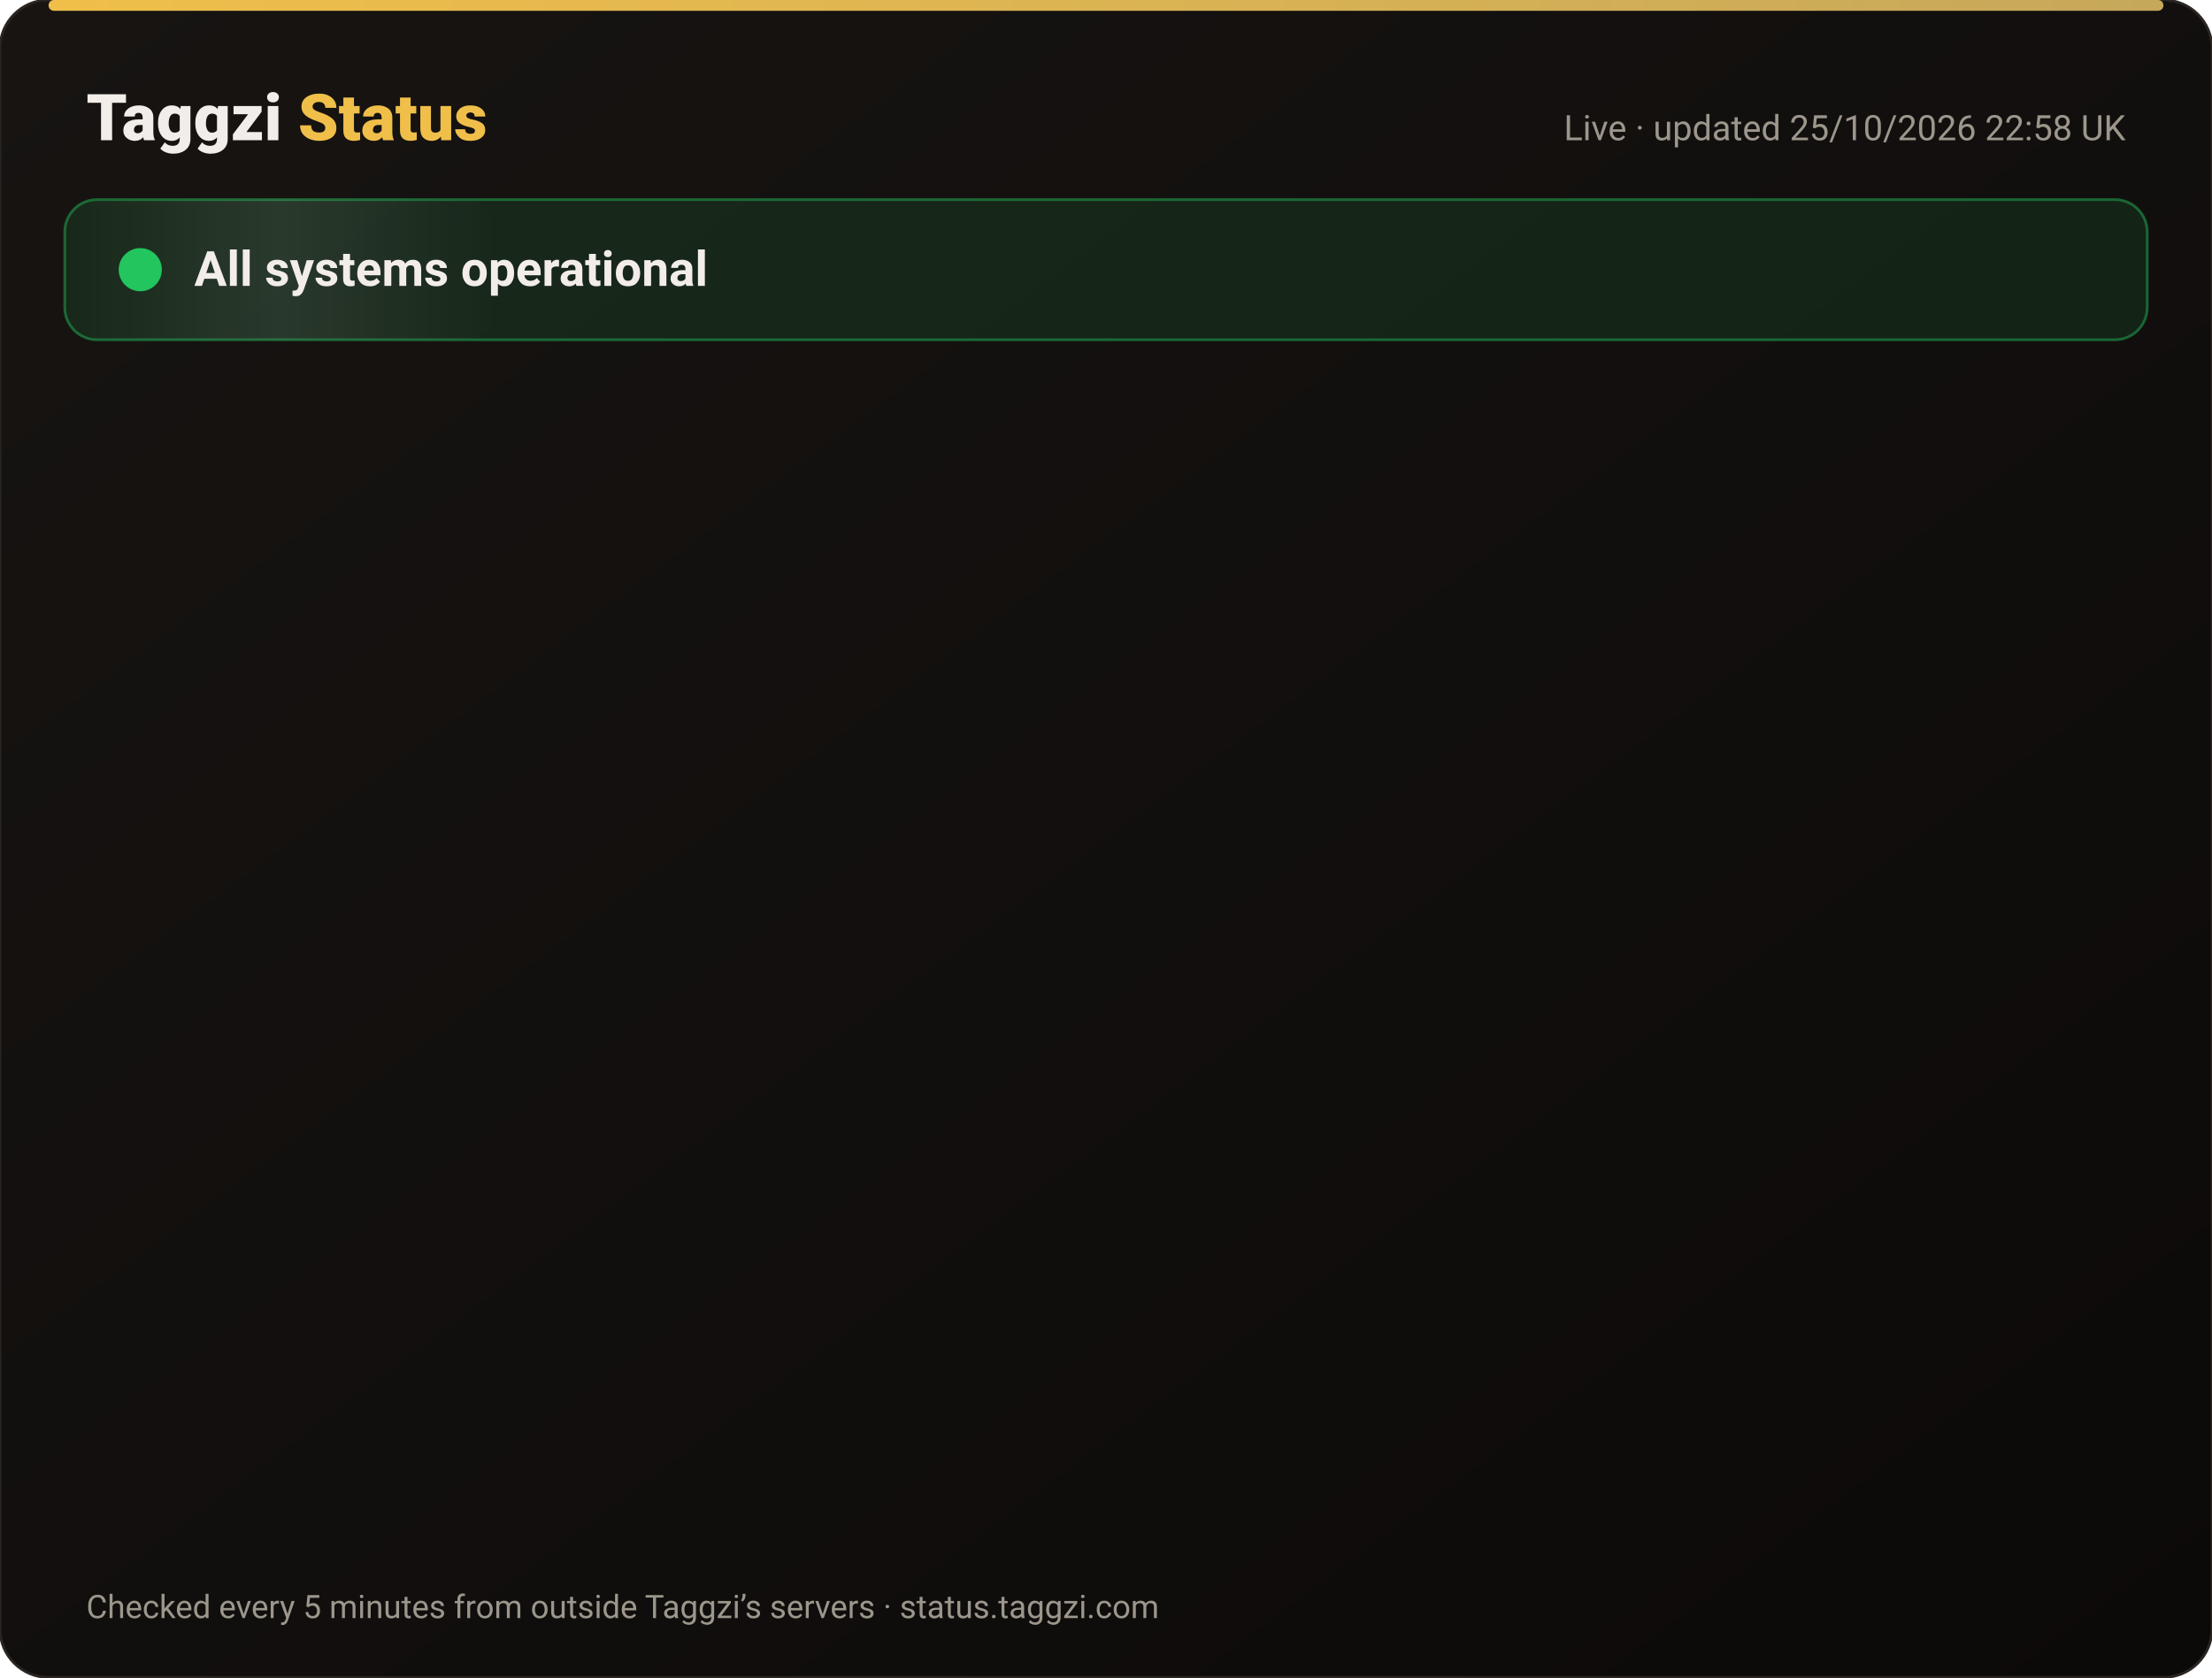
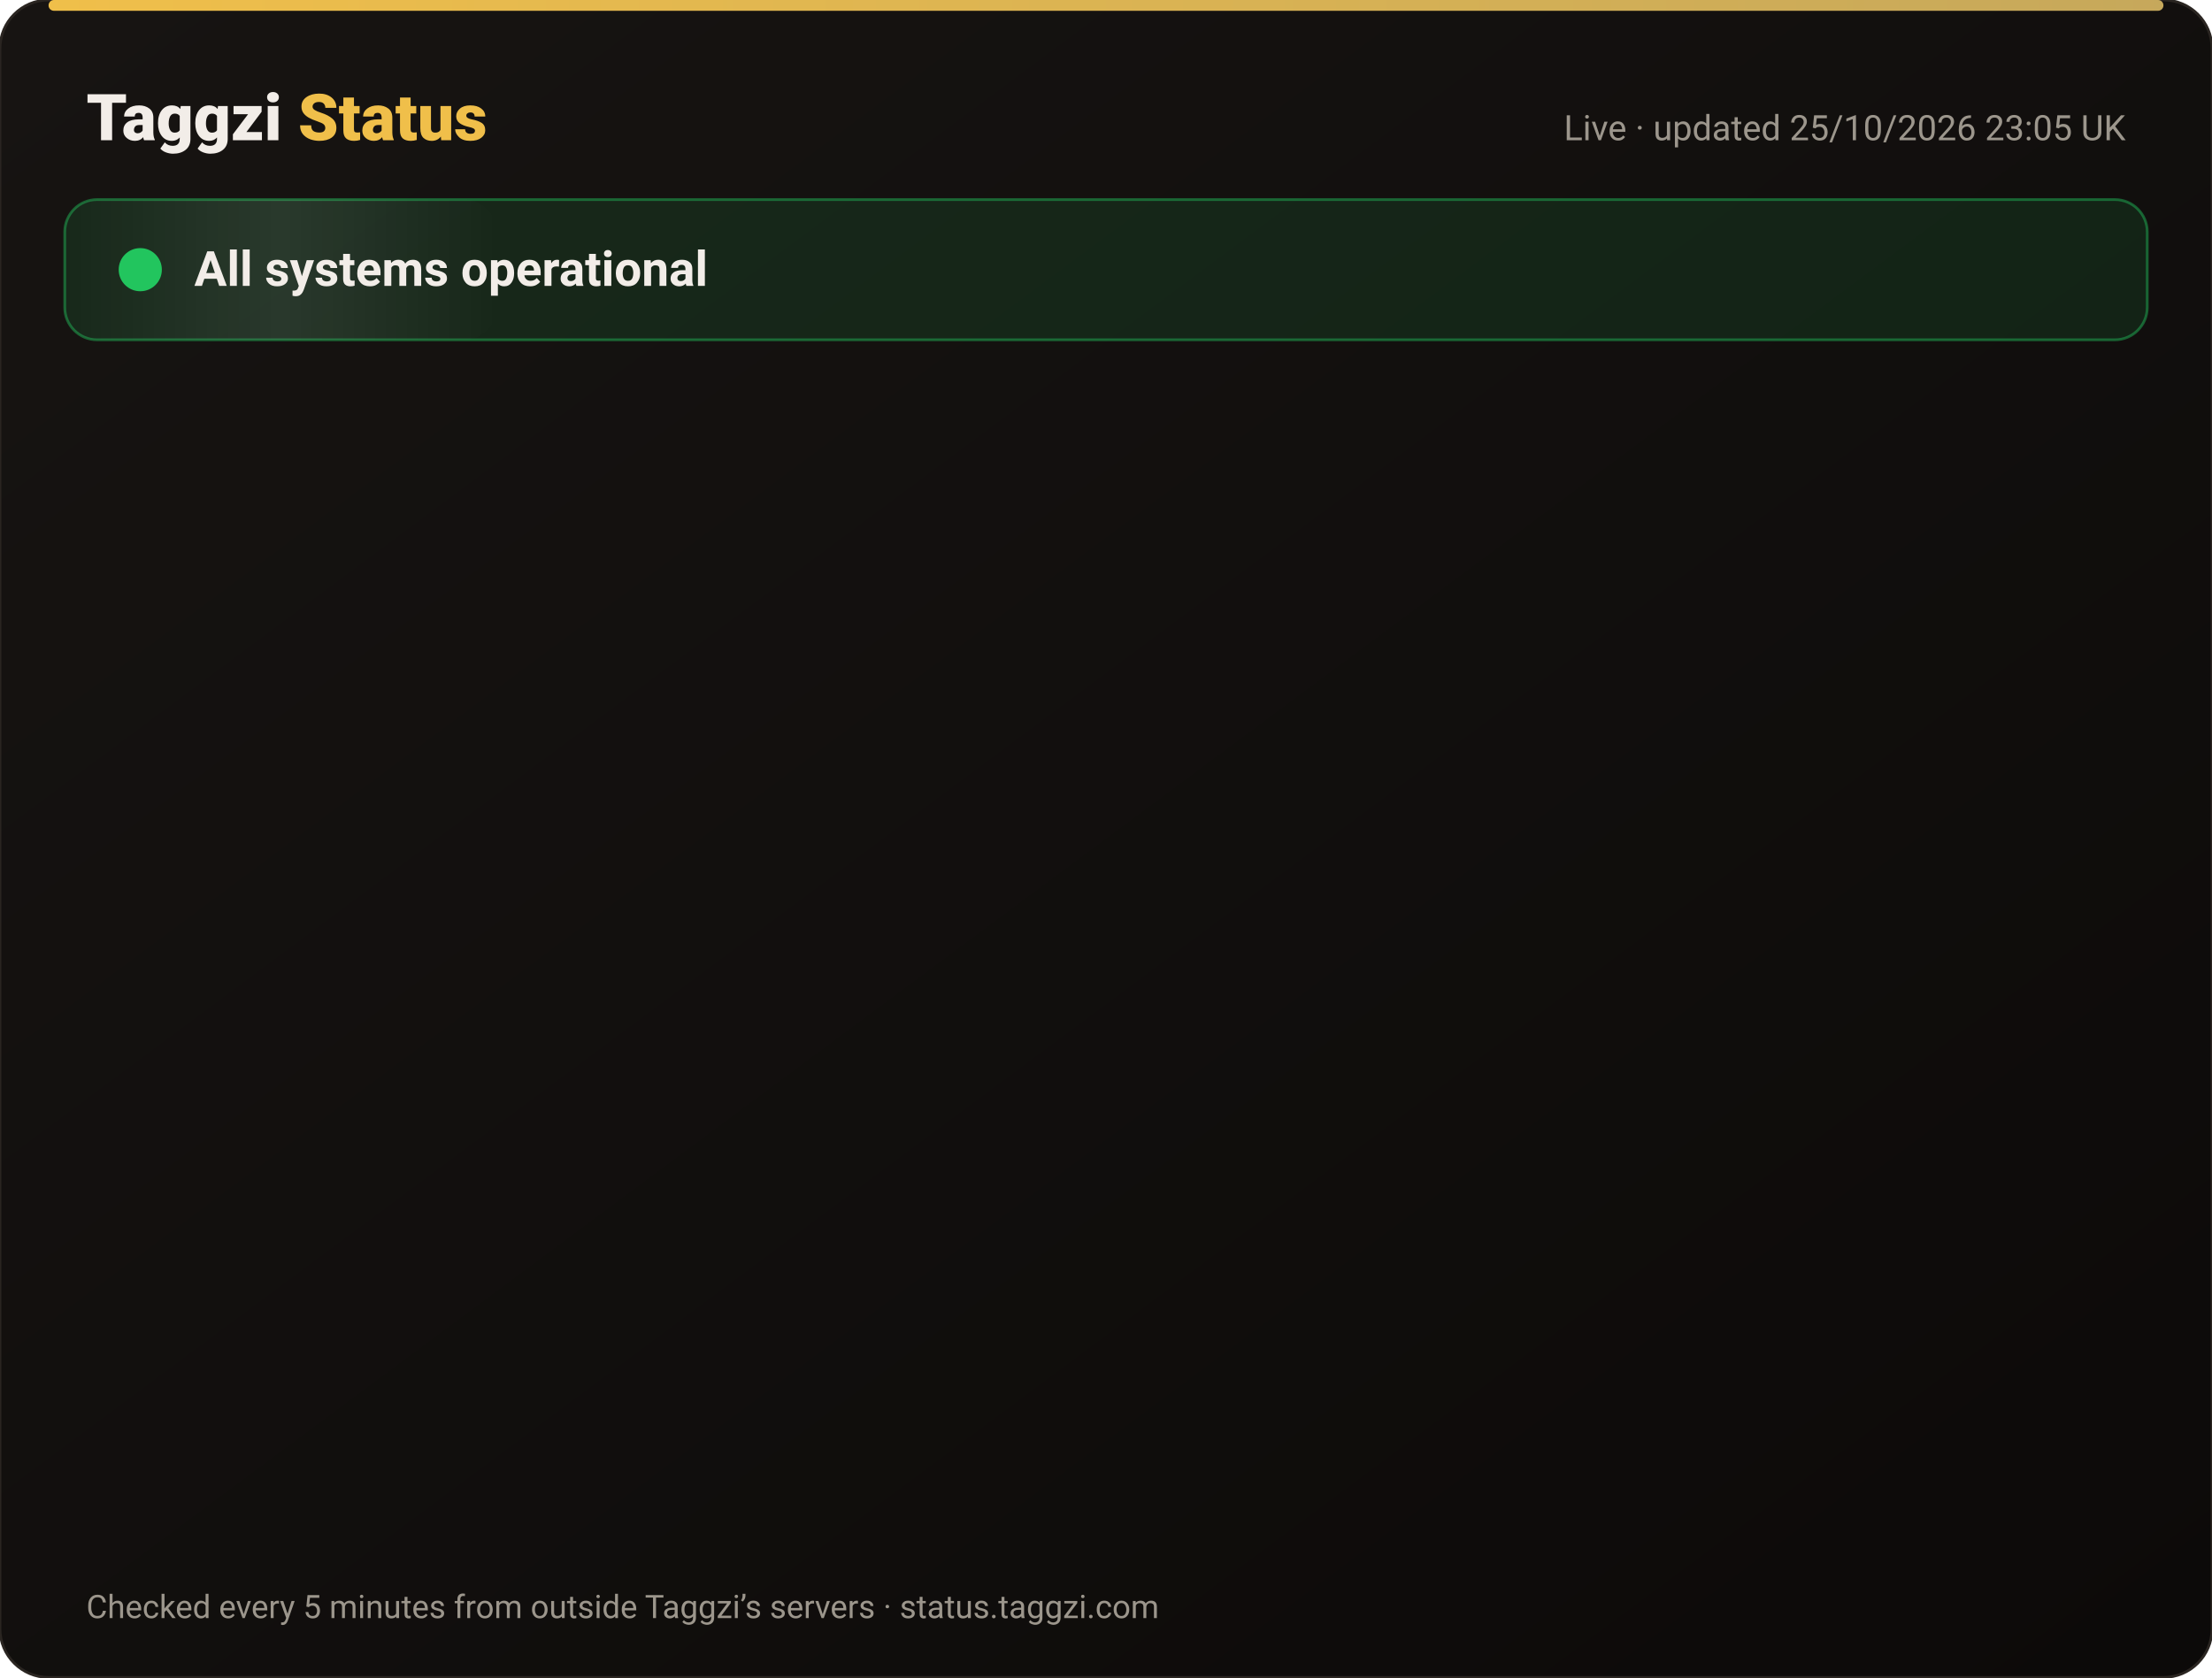
<svg xmlns="http://www.w3.org/2000/svg" width="820" height="622" viewBox="0 0 820 622" font-family="-apple-system,Segoe UI,Roboto,Helvetica,Arial,sans-serif">
  <defs>
    <linearGradient id="bg" x1="0" y1="0" x2="1" y2="1">
      <stop offset="0" stop-color="#171412" />
      <stop offset="1" stop-color="#0C0A09" />
    </linearGradient>
    <linearGradient id="gold" x1="0" x2="1">
      <stop offset="0" stop-color="#F0BF4A" />
      <stop offset="1" stop-color="#c6a85b" />
    </linearGradient>
    <linearGradient id="shine" x1="0" x2="1">
      <stop offset="0" stop-color="#fff" stop-opacity="0" />
      <stop offset=".5" stop-color="#fff" stop-opacity=".08" />
      <stop offset="1" stop-color="#fff" stop-opacity="0" />
    </linearGradient>
  </defs>
  <rect width="820" height="622" rx="18" fill="url(#bg)" stroke="#2a2521" />
  <rect x="18" y="0" width="784" height="4" rx="2" fill="url(#gold)" />
  <text x="32" y="52" font-size="24" font-weight="800" fill="#F2EDE8">Taggzi <tspan fill="#F0BF4A">Status</tspan>
  </text>
-   <text x="788" y="52" font-size="13" fill="#9C968C" text-anchor="end">Live · updated 25/10/2026 22:58 UK</text>
+   <text x="788" y="52" font-size="13" fill="#9C968C" text-anchor="end">Live · updated 25/10/2026 23:05 UK</text>
  <rect x="24" y="74" width="772" height="52" rx="12" fill="#22c55e" fill-opacity=".12" stroke="#22c55e" stroke-opacity=".45" />
  <rect x="24" y="74" width="160" height="52" rx="12" fill="url(#shine)">
    <animate attributeName="x" from="-160" to="820" dur="4s" repeatCount="indefinite" />
  </rect>
  <circle cx="52" cy="100" r="7" fill="#22c55e" />
  <circle cx="52" cy="100" r="7" fill="none" stroke="#22c55e" stroke-width="2">
    <animate attributeName="r" values="7;15;7" dur="2s" repeatCount="indefinite" />
    <animate attributeName="opacity" values=".9;0;.9" dur="2s" repeatCount="indefinite" />
  </circle>
  <text x="72" y="106" font-size="18" font-weight="700" fill="#F2EDE8">All systems operational</text>
  <g opacity="0">
    <animate attributeName="opacity" from="0" to="1" begin="0.00s" dur=".6s" fill="freeze" />
    <line x1="32" y1="188" x2="788" y2="188" stroke="#2a2521" />
    <circle cx="44" cy="166" r="6" fill="#22c55e">
      <animate attributeName="opacity" values="1;.45;1" dur="2.4s" begin="0.00s" repeatCount="indefinite" />
    </circle>
    <text x="62" y="171" font-size="15" font-weight="650" fill="#F2EDE8">Website</text>
    <text x="630" y="171" font-size="13" fill="#9C968C" text-anchor="end">99.97% uptime</text>
    <rect x="648" y="154" width="140" height="24" rx="12" fill="#22c55e" fill-opacity=".14" stroke="#22c55e" stroke-opacity=".5" />
    <text x="718" y="171" font-size="12" font-weight="700" fill="#22c55e" text-anchor="middle">Operational</text>
  </g>
  <g opacity="0">
    <animate attributeName="opacity" from="0" to="1" begin="0.15s" dur=".6s" fill="freeze" />
    <line x1="32" y1="234" x2="788" y2="234" stroke="#2a2521" />
    <circle cx="44" cy="212" r="6" fill="#22c55e">
      <animate attributeName="opacity" values="1;.45;1" dur="2.4s" begin="0.15s" repeatCount="indefinite" />
    </circle>
    <text x="62" y="217" font-size="15" font-weight="650" fill="#F2EDE8">Tag scans</text>
    <text x="630" y="217" font-size="13" fill="#9C968C" text-anchor="end">99.97% uptime</text>
    <rect x="648" y="200" width="140" height="24" rx="12" fill="#22c55e" fill-opacity=".14" stroke="#22c55e" stroke-opacity=".5" />
    <text x="718" y="217" font-size="12" font-weight="700" fill="#22c55e" text-anchor="middle">Operational</text>
  </g>
  <g opacity="0">
    <animate attributeName="opacity" from="0" to="1" begin="0.30s" dur=".6s" fill="freeze" />
    <line x1="32" y1="280" x2="788" y2="280" stroke="#2a2521" />
    <circle cx="44" cy="258" r="6" fill="#22c55e">
      <animate attributeName="opacity" values="1;.45;1" dur="2.4s" begin="0.30s" repeatCount="indefinite" />
    </circle>
    <text x="62" y="263" font-size="15" font-weight="650" fill="#F2EDE8">Manual tag lookup</text>
    <text x="630" y="263" font-size="13" fill="#9C968C" text-anchor="end">99.97% uptime</text>
    <rect x="648" y="246" width="140" height="24" rx="12" fill="#22c55e" fill-opacity=".14" stroke="#22c55e" stroke-opacity=".5" />
    <text x="718" y="263" font-size="12" font-weight="700" fill="#22c55e" text-anchor="middle">Operational</text>
  </g>
  <g opacity="0">
    <animate attributeName="opacity" from="0" to="1" begin="0.45s" dur=".6s" fill="freeze" />
    <line x1="32" y1="326" x2="788" y2="326" stroke="#2a2521" />
    <circle cx="44" cy="304" r="6" fill="#22c55e">
      <animate attributeName="opacity" values="1;.45;1" dur="2.4s" begin="0.45s" repeatCount="indefinite" />
    </circle>
    <text x="62" y="309" font-size="15" font-weight="650" fill="#F2EDE8">App &amp; login</text>
    <text x="630" y="309" font-size="13" fill="#9C968C" text-anchor="end">99.97% uptime</text>
    <rect x="648" y="292" width="140" height="24" rx="12" fill="#22c55e" fill-opacity=".14" stroke="#22c55e" stroke-opacity=".5" />
    <text x="718" y="309" font-size="12" font-weight="700" fill="#22c55e" text-anchor="middle">Operational</text>
  </g>
  <g opacity="0">
    <animate attributeName="opacity" from="0" to="1" begin="0.60s" dur=".6s" fill="freeze" />
    <line x1="32" y1="372" x2="788" y2="372" stroke="#2a2521" />
    <circle cx="44" cy="350" r="6" fill="#22c55e">
      <animate attributeName="opacity" values="1;.45;1" dur="2.4s" begin="0.60s" repeatCount="indefinite" />
    </circle>
    <text x="62" y="355" font-size="15" font-weight="650" fill="#F2EDE8">Community alerts</text>
    <text x="630" y="355" font-size="13" fill="#9C968C" text-anchor="end">99.97% uptime</text>
    <rect x="648" y="338" width="140" height="24" rx="12" fill="#22c55e" fill-opacity=".14" stroke="#22c55e" stroke-opacity=".5" />
    <text x="718" y="355" font-size="12" font-weight="700" fill="#22c55e" text-anchor="middle">Operational</text>
  </g>
  <g opacity="0">
    <animate attributeName="opacity" from="0" to="1" begin="0.75s" dur=".6s" fill="freeze" />
    <line x1="32" y1="418" x2="788" y2="418" stroke="#2a2521" />
    <circle cx="44" cy="396" r="6" fill="#22c55e">
      <animate attributeName="opacity" values="1;.45;1" dur="2.4s" begin="0.75s" repeatCount="indefinite" />
    </circle>
    <text x="62" y="401" font-size="15" font-weight="650" fill="#F2EDE8">Private calling</text>
    <text x="630" y="401" font-size="13" fill="#9C968C" text-anchor="end">99.97% uptime</text>
    <rect x="648" y="384" width="140" height="24" rx="12" fill="#22c55e" fill-opacity=".14" stroke="#22c55e" stroke-opacity=".5" />
    <text x="718" y="401" font-size="12" font-weight="700" fill="#22c55e" text-anchor="middle">Operational</text>
  </g>
  <g opacity="0">
    <animate attributeName="opacity" from="0" to="1" begin="0.90s" dur=".6s" fill="freeze" />
    <line x1="32" y1="464" x2="788" y2="464" stroke="#2a2521" />
    <circle cx="44" cy="442" r="6" fill="#22c55e">
      <animate attributeName="opacity" values="1;.45;1" dur="2.4s" begin="0.90s" repeatCount="indefinite" />
    </circle>
    <text x="62" y="447" font-size="15" font-weight="650" fill="#F2EDE8">Payments</text>
    <text x="630" y="447" font-size="13" fill="#9C968C" text-anchor="end">99.96% uptime</text>
    <rect x="648" y="430" width="140" height="24" rx="12" fill="#22c55e" fill-opacity=".14" stroke="#22c55e" stroke-opacity=".5" />
    <text x="718" y="447" font-size="12" font-weight="700" fill="#22c55e" text-anchor="middle">Operational</text>
  </g>
  <g opacity="0">
    <animate attributeName="opacity" from="0" to="1" begin="1.05s" dur=".6s" fill="freeze" />
    <line x1="32" y1="510" x2="788" y2="510" stroke="#2a2521" />
    <circle cx="44" cy="488" r="6" fill="#22c55e">
      <animate attributeName="opacity" values="1;.45;1" dur="2.4s" begin="1.05s" repeatCount="indefinite" />
    </circle>
    <text x="62" y="493" font-size="15" font-weight="650" fill="#F2EDE8">Email &amp; support</text>
    <text x="630" y="493" font-size="13" fill="#9C968C" text-anchor="end">99.97% uptime</text>
    <rect x="648" y="476" width="140" height="24" rx="12" fill="#22c55e" fill-opacity=".14" stroke="#22c55e" stroke-opacity=".5" />
    <text x="718" y="493" font-size="12" font-weight="700" fill="#22c55e" text-anchor="middle">Operational</text>
  </g>
  <g opacity="0">
    <animate attributeName="opacity" from="0" to="1" begin="1.20s" dur=".6s" fill="freeze" />
    <line x1="32" y1="556" x2="788" y2="556" stroke="#2a2521" />
    <circle cx="44" cy="534" r="6" fill="#22c55e">
      <animate attributeName="opacity" values="1;.45;1" dur="2.4s" begin="1.20s" repeatCount="indefinite" />
    </circle>
    <text x="62" y="539" font-size="15" font-weight="650" fill="#F2EDE8">Secure connection (SSL)</text>
    <text x="630" y="539" font-size="13" fill="#9C968C" text-anchor="end">100.00% uptime</text>
    <rect x="648" y="522" width="140" height="24" rx="12" fill="#22c55e" fill-opacity=".14" stroke="#22c55e" stroke-opacity=".5" />
    <text x="718" y="539" font-size="12" font-weight="700" fill="#22c55e" text-anchor="middle">Operational</text>
  </g>
  <text x="32" y="600" font-size="12" fill="#9C968C">Checked every 5 minutes from outside Taggzi’s servers · status.taggzi.com</text>
</svg>
